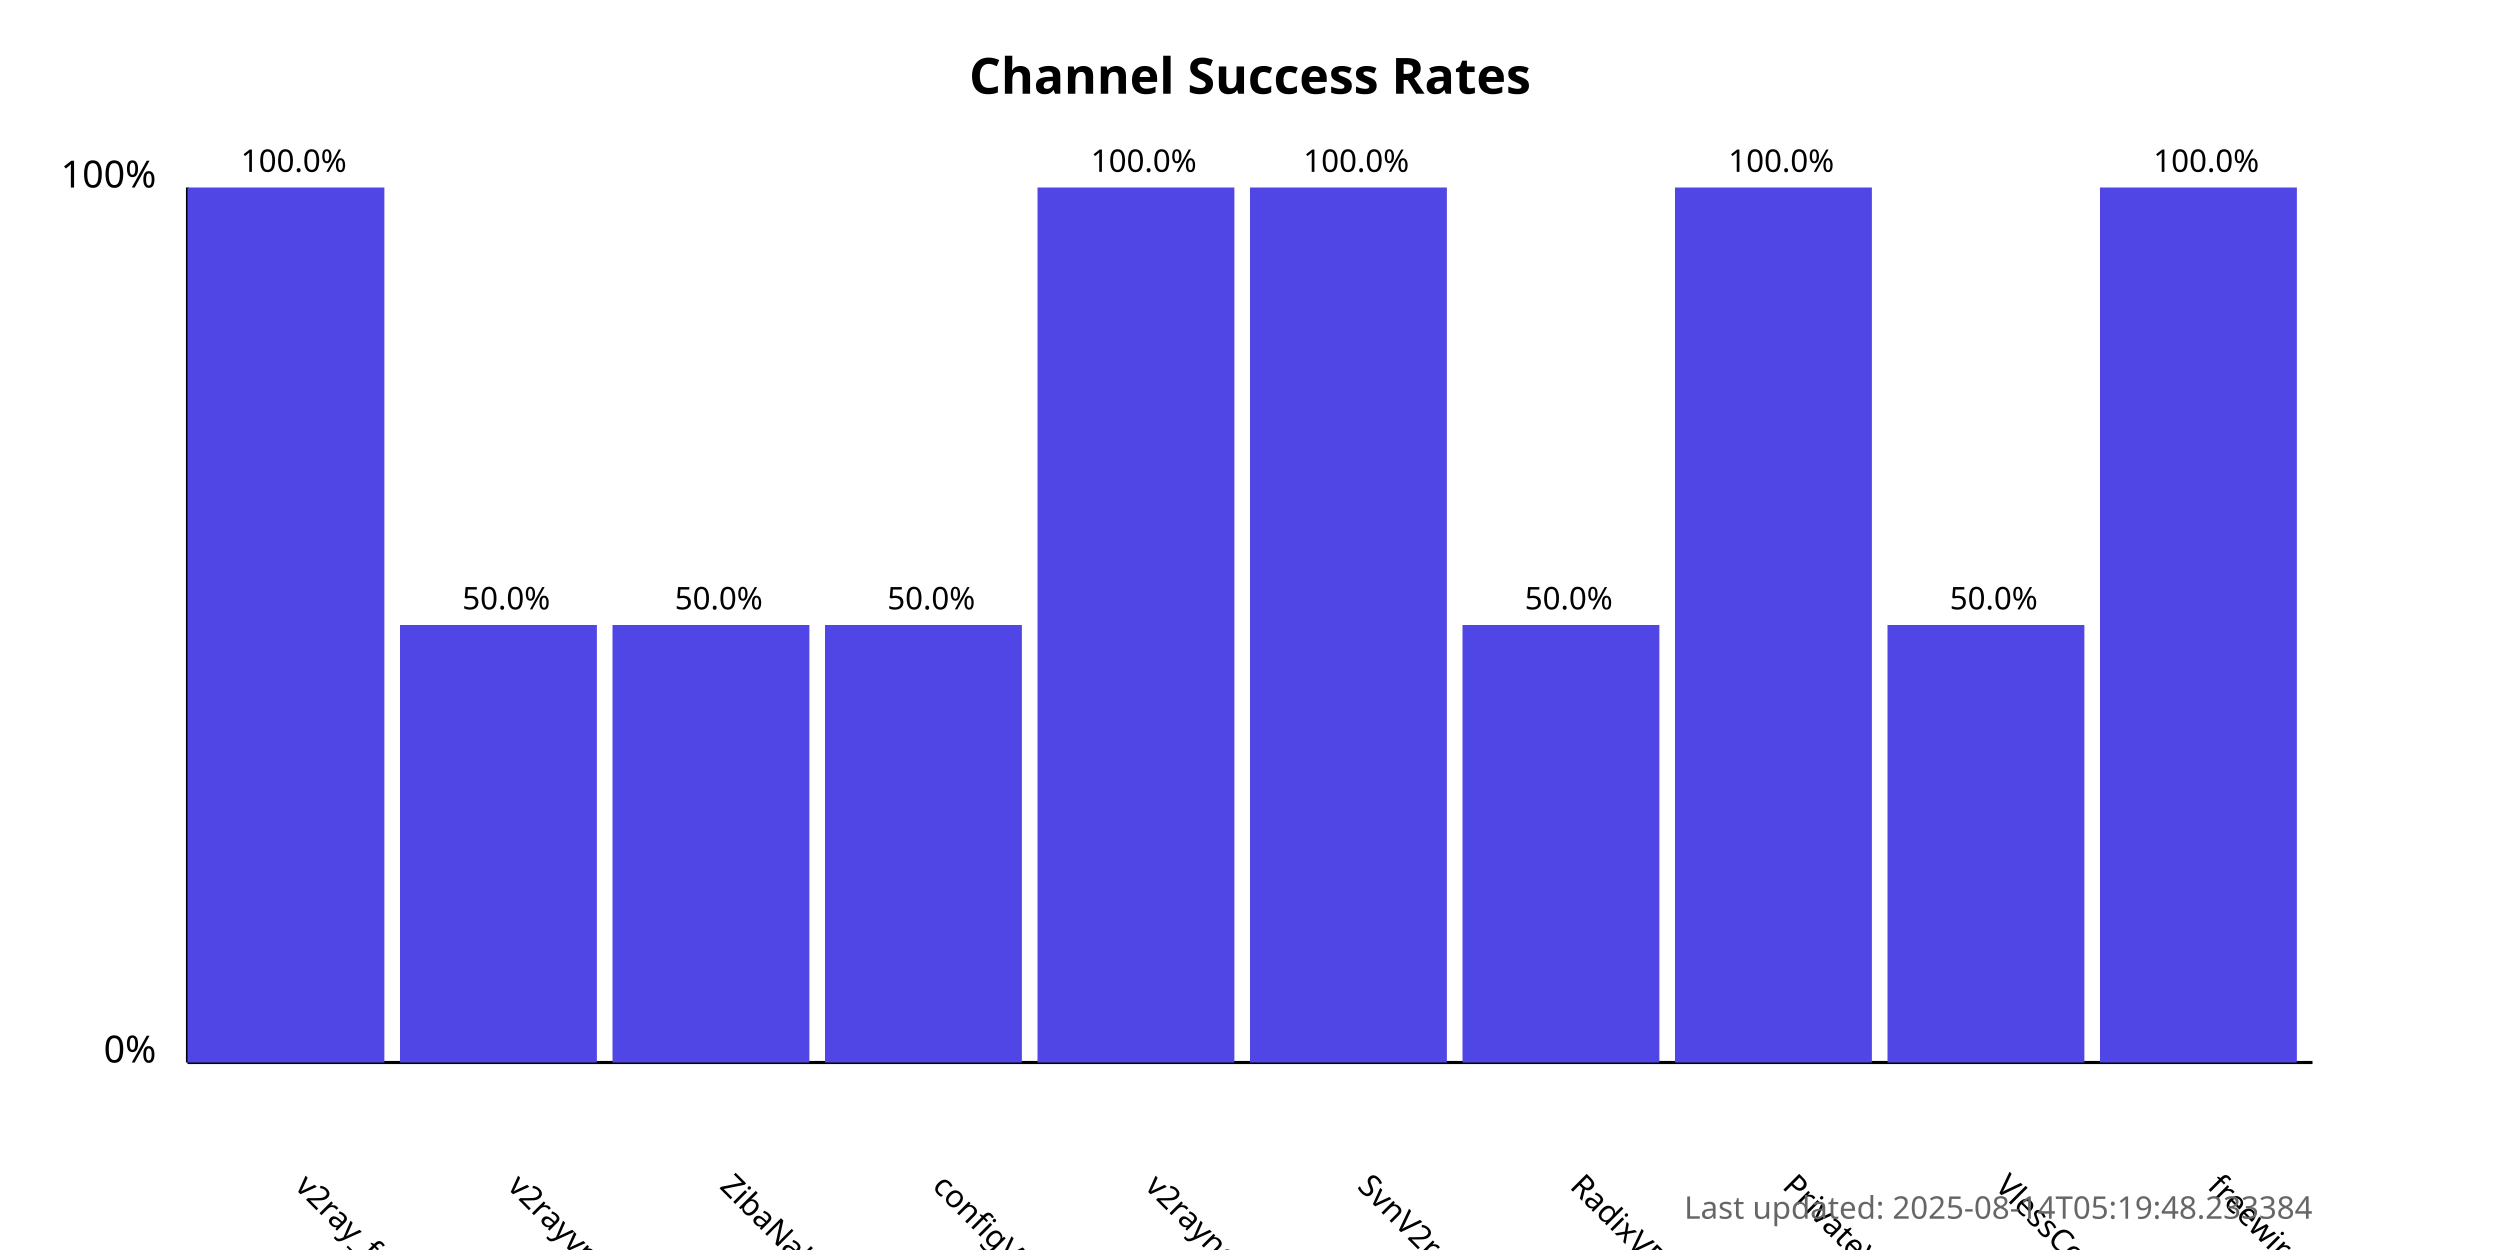
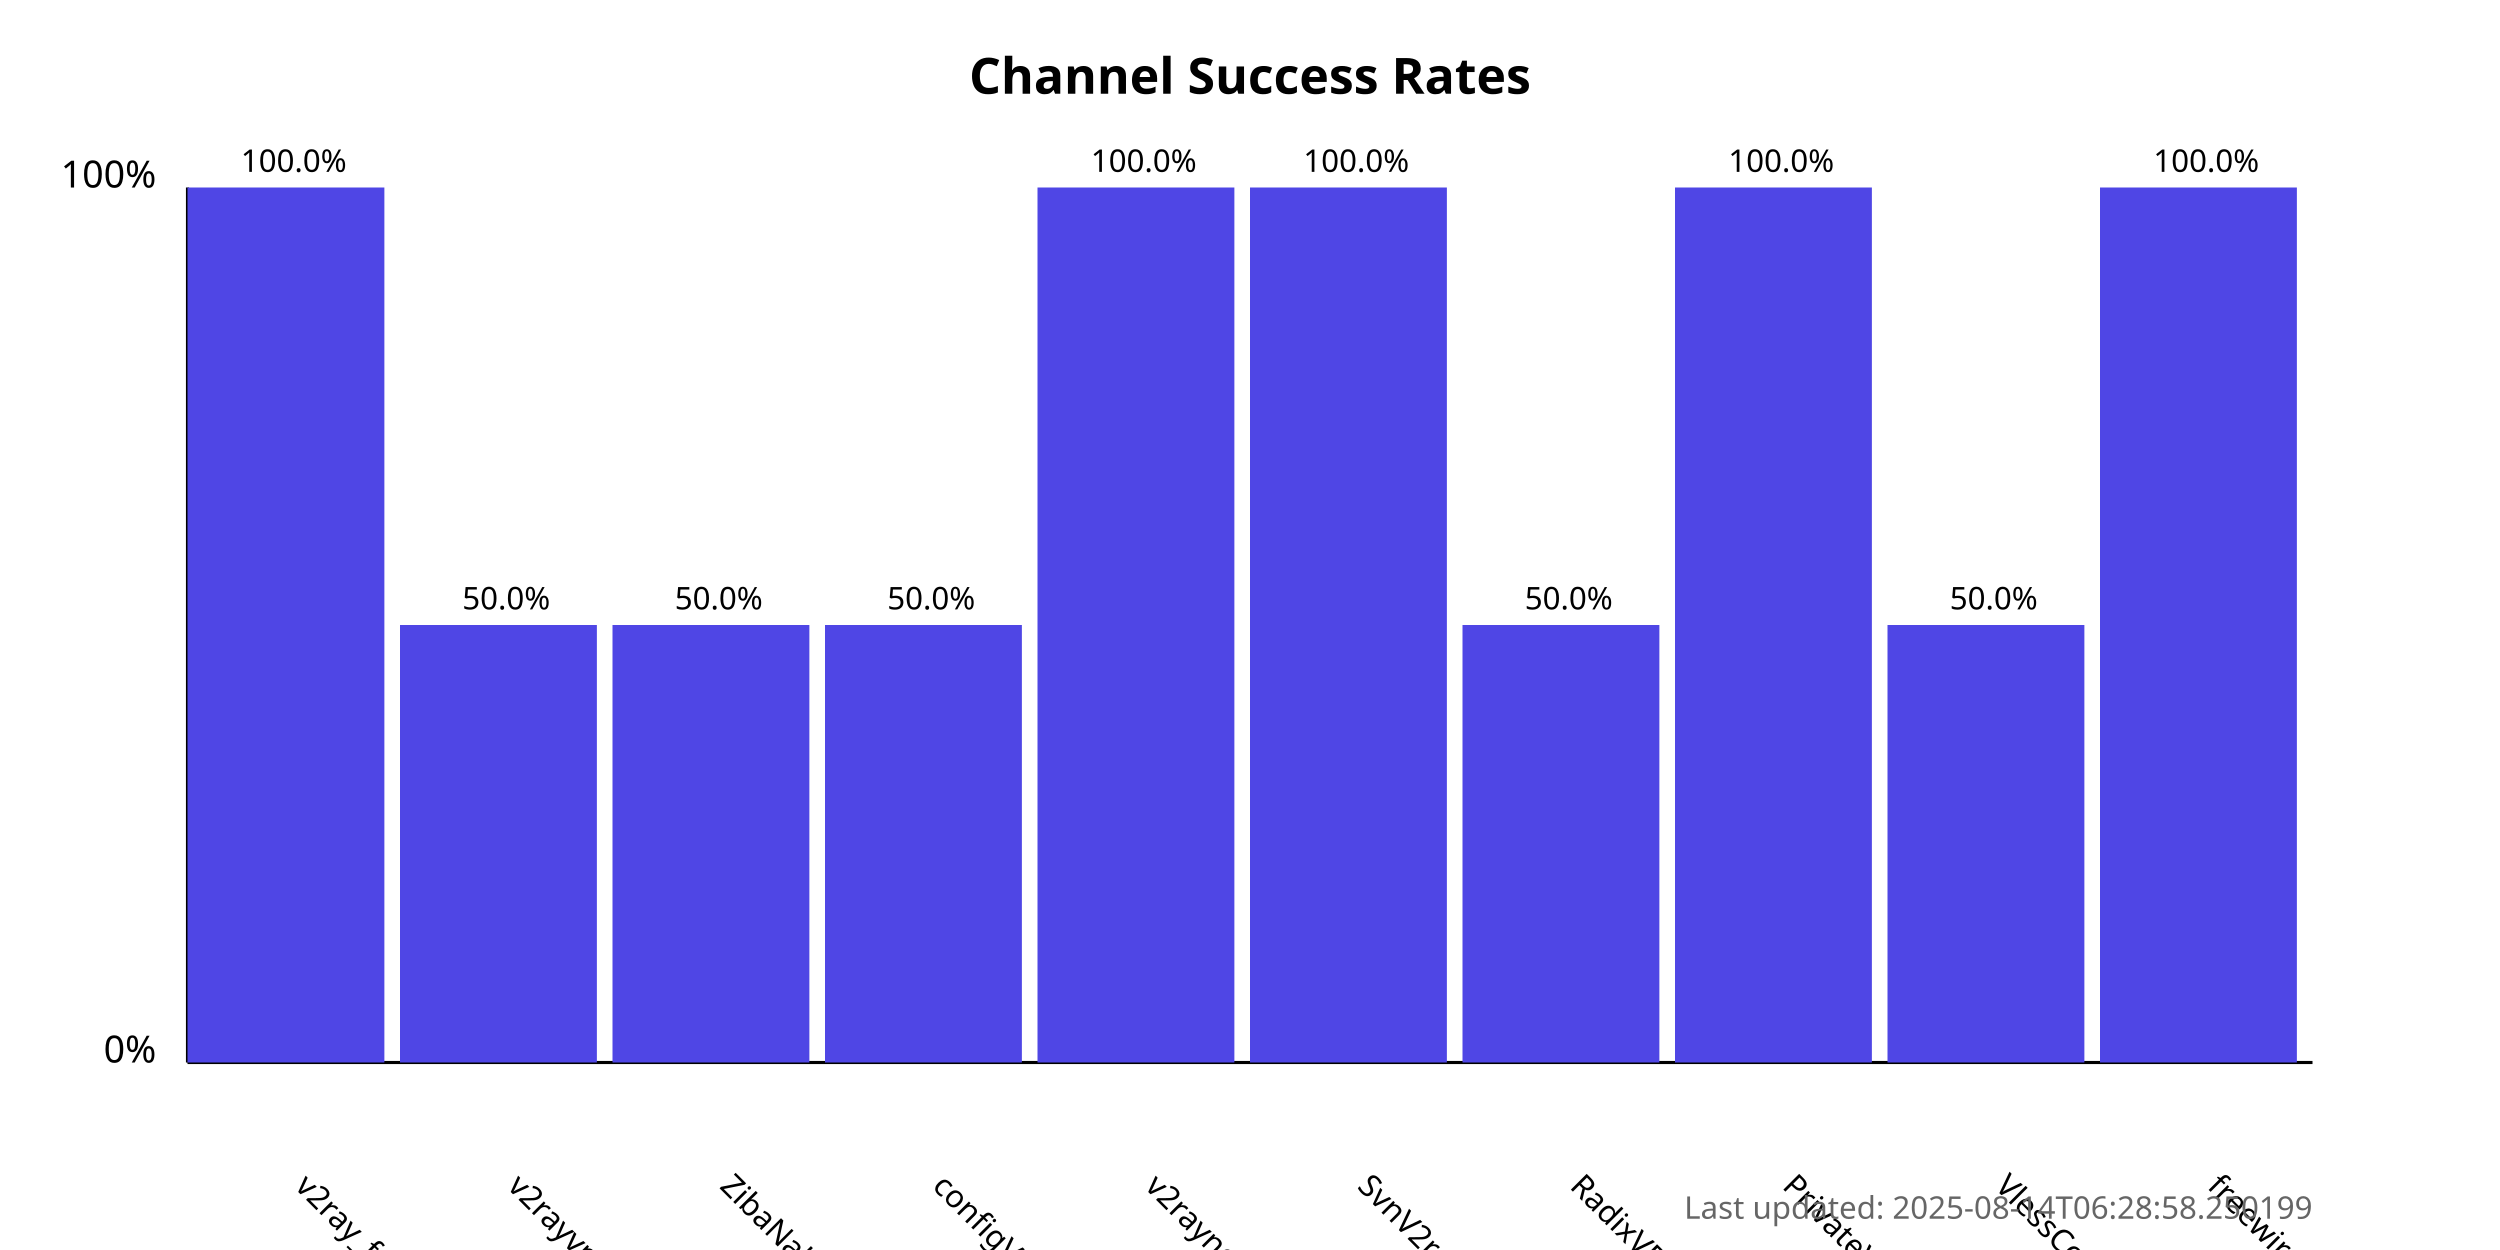
<svg xmlns="http://www.w3.org/2000/svg" width="800" height="400">
  <style>
            .chart-title { font: bold 16px sans-serif; }
            .axis-label { font: 12px sans-serif; }
            .tick-label { font: 10px sans-serif; }
            .bar { fill: #4f46e5; }
            .bar:hover { fill: #6366f1; }
            .timestamp { font: 10px sans-serif; fill: #666; }
        </style>
  <text x="400.0" y="30" text-anchor="middle" class="chart-title">
            Channel Success Rates
        </text>
  <line x1="60" y1="340" x2="60" y2="60" stroke="black" stroke-width="1" />
  <line x1="60" y1="340" x2="740" y2="340" stroke="black" stroke-width="1" />
  <text x="50" y="340" text-anchor="end" class="axis-label">0%</text>
  <text x="50" y="60" text-anchor="end" class="axis-label">100%</text>
  <g>
    <rect x="60" y="60.0" width="63.0" height="280.0" class="bar" />
    <text x="94.0" y="380" transform="rotate(45, 94.0, 380)" text-anchor="start" class="tick-label">
                v2ray_free_conf
            </text>
    <text x="94.0" y="55.0" text-anchor="middle" class="tick-label">
                100.0%
            </text>
  </g>
  <g>
    <rect x="128.0" y="200.0" width="63.0" height="140.0" class="bar" />
    <text x="162.0" y="380" transform="rotate(45, 162.0, 380)" text-anchor="start" class="tick-label">
                v2rayvpno
            </text>
    <text x="162.0" y="195.0" text-anchor="middle" class="tick-label">
                50.0%
            </text>
  </g>
  <g>
    <rect x="196.0" y="200.0" width="63.0" height="140.0" class="bar" />
    <text x="230.0" y="380" transform="rotate(45, 230.0, 380)" text-anchor="start" class="tick-label">
                ZibaNabz
            </text>
    <text x="230.0" y="195.0" text-anchor="middle" class="tick-label">
                50.0%
            </text>
  </g>
  <g>
    <rect x="264.0" y="200.0" width="63.0" height="140.0" class="bar" />
    <text x="298.0" y="380" transform="rotate(45, 298.0, 380)" text-anchor="start" class="tick-label">
                configV2rayForFree
            </text>
    <text x="298.0" y="195.0" text-anchor="middle" class="tick-label">
                50.0%
            </text>
  </g>
  <g>
    <rect x="332.0" y="60.0" width="63.0" height="280.0" class="bar" />
    <text x="366.0" y="380" transform="rotate(45, 366.0, 380)" text-anchor="start" class="tick-label">
                v2rayngvpn
            </text>
    <text x="366.0" y="55.0" text-anchor="middle" class="tick-label">
                100.0%
            </text>
  </g>
  <g>
    <rect x="400.0" y="60.0" width="63.0" height="280.0" class="bar" />
    <text x="434.0" y="380" transform="rotate(45, 434.0, 380)" text-anchor="start" class="tick-label">
                SvnV2ray
            </text>
    <text x="434.0" y="55.0" text-anchor="middle" class="tick-label">
                100.0%
            </text>
  </g>
  <g>
    <rect x="468.0" y="200.0" width="63.0" height="140.0" class="bar" />
    <text x="502.0" y="380" transform="rotate(45, 502.0, 380)" text-anchor="start" class="tick-label">
                RadixVPN
            </text>
    <text x="502.0" y="195.0" text-anchor="middle" class="tick-label">
                50.0%
            </text>
  </g>
  <g>
    <rect x="536.0" y="60.0" width="63.0" height="280.0" class="bar" />
    <text x="570.0" y="380" transform="rotate(45, 570.0, 380)" text-anchor="start" class="tick-label">
                PrivateVPNs
            </text>
    <text x="570.0" y="55.0" text-anchor="middle" class="tick-label">
                100.0%
            </text>
  </g>
  <g>
    <rect x="604.0" y="200.0" width="63.0" height="140.0" class="bar" />
    <text x="638.0" y="380" transform="rotate(45, 638.0, 380)" text-anchor="start" class="tick-label">
                VlessConfig
            </text>
    <text x="638.0" y="195.0" text-anchor="middle" class="tick-label">
                50.0%
            </text>
  </g>
  <g>
    <rect x="672.0" y="60.0" width="63.0" height="280.0" class="bar" />
    <text x="706.0" y="380" transform="rotate(45, 706.0, 380)" text-anchor="start" class="tick-label">
                freewireguard
            </text>
    <text x="706.0" y="55.0" text-anchor="middle" class="tick-label">
                100.0%
            </text>
  </g>
  <text x="740" y="390" text-anchor="end" class="timestamp">
-             Last updated: 2025-08-14T05:19:48.233384
+             Last updated: 2025-08-14T06:28:58.250199
        </text>
</svg>
